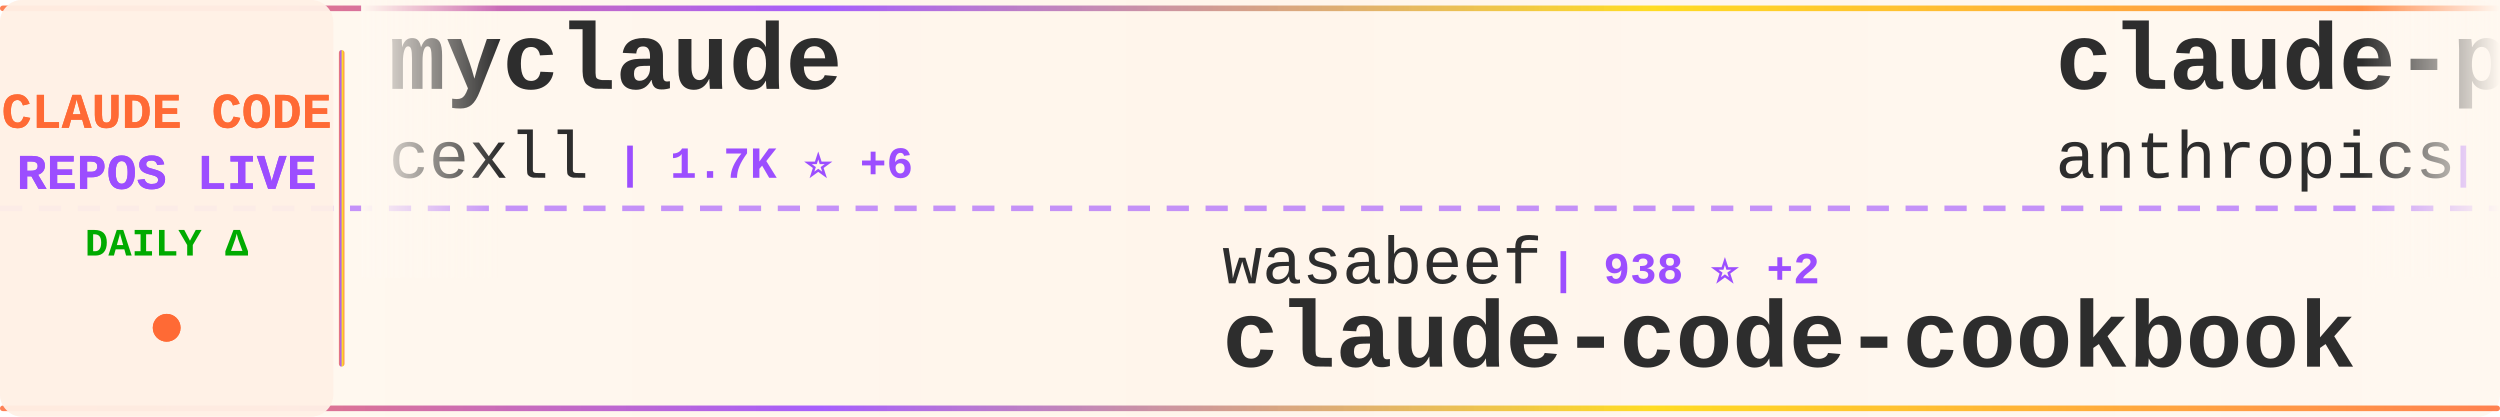
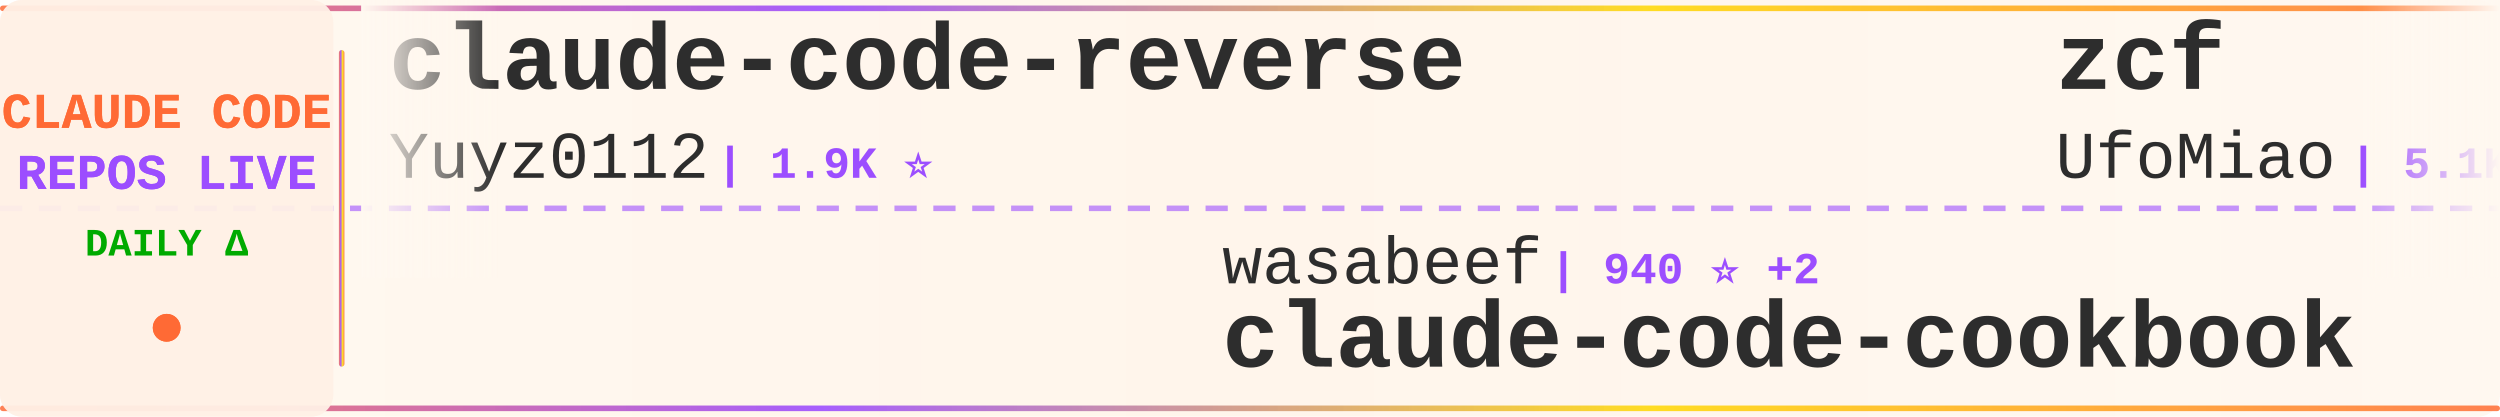
<svg xmlns="http://www.w3.org/2000/svg" width="900" height="150">
  <defs>
    <linearGradient id="tickerBg" x1="0%" y1="0%" x2="100%" y2="0%">
      <stop offset="0%" style="stop-color:#fff8f0;stop-opacity:0.98" />
      <stop offset="50%" style="stop-color:#fff5eb;stop-opacity:1" />
      <stop offset="100%" style="stop-color:#fff8f0;stop-opacity:0.98" />
    </linearGradient>
    <linearGradient id="borderGrad" x1="0%" y1="0%" x2="100%" y2="0%">
      <stop offset="0%" style="stop-color:#FF6B35;stop-opacity:0.85">
        <animate attributeName="stop-opacity" values="0.85;1;0.85" dur="2s" repeatCount="indefinite" />
      </stop>
      <stop offset="33%" style="stop-color:#9C4EFF;stop-opacity:0.9">
        <animate attributeName="stop-opacity" values="0.9;1;0.9" dur="2.2s" repeatCount="indefinite" />
      </stop>
      <stop offset="66%" style="stop-color:#FFD700;stop-opacity:0.85">
        <animate attributeName="stop-opacity" values="0.85;1;0.85" dur="1.8s" repeatCount="indefinite" />
      </stop>
      <stop offset="100%" style="stop-color:#FF6B35;stop-opacity:0.85">
        <animate attributeName="stop-opacity" values="0.85;1;0.85" dur="2s" repeatCount="indefinite" />
      </stop>
    </linearGradient>
    <filter id="textGlow">
      <feGaussianBlur stdDeviation="0.15" result="coloredBlur" />
      <feMerge>
        <feMergeNode in="coloredBlur" />
        <feMergeNode in="SourceGraphic" />
      </feMerge>
    </filter>
    <filter id="metricGlow">
      <feGaussianBlur stdDeviation="0.2" result="coloredBlur" />
      <feMerge>
        <feMergeNode in="coloredBlur" />
        <feMergeNode in="SourceGraphic" />
      </feMerge>
    </filter>
    <linearGradient id="leftFade" x1="0%" y1="0%" x2="100%" y2="0%">
      <stop offset="0%" style="stop-color:#fff8f0;stop-opacity:1" />
      <stop offset="100%" style="stop-color:#fff8f0;stop-opacity:0" />
    </linearGradient>
    <linearGradient id="rightFade" x1="0%" y1="0%" x2="100%" y2="0%">
      <stop offset="0%" style="stop-color:#fff8f0;stop-opacity:0" />
      <stop offset="100%" style="stop-color:#fff8f0;stop-opacity:1" />
    </linearGradient>
  </defs>
  <rect width="900" height="150" fill="url(#tickerBg)" rx="8" />
  <rect x="0" y="2" width="900" height="2" fill="url(#borderGrad)" rx="1" />
  <rect x="0" y="146" width="900" height="2" fill="url(#borderGrad)" rx="1" />
  <line x1="0" y1="75" x2="900" y2="75" stroke="#9C4EFF" stroke-width="2" stroke-dasharray="8 6" opacity="0.6" />
  <rect x="0" y="0" width="120" height="150" fill="#fff0e6" opacity="0.95" rx="8" />
  <text x="60" y="46" font-family="'Courier New', monospace" font-size="18" font-weight="bold" fill="#FF6B35" text-anchor="middle" filter="url(#textGlow)">
    CLAUDE CODE
  </text>
  <text x="60" y="68" font-family="'Courier New', monospace" font-size="18" font-weight="bold" fill="#9C4EFF" text-anchor="middle" filter="url(#textGlow)">
    REPOS LIVE
  </text>
  <text x="60" y="92" font-family="'Courier New', monospace" font-size="14" font-weight="bold" fill="#00aa00" text-anchor="middle">
    DAILY Δ
  </text>
  <circle cx="60" cy="118" r="5" fill="#FF6B35" filter="url(#metricGlow)">
    <animate attributeName="r" values="4;6;4" dur="1.5s" repeatCount="indefinite" />
    <animate attributeName="opacity" values="0.6;1;0.6" dur="1.5s" repeatCount="indefinite" />
  </circle>
  <rect x="122" y="18" width="2" height="114" fill="url(#borderGrad)" rx="1" />
  <clipPath id="tickerClip">
    <rect x="130" y="0" width="770" height="150" />
  </clipPath>
  <g clip-path="url(#tickerClip)">
    <g id="tickerItems">
      <animateTransform attributeName="transform" attributeType="XML" type="translate" from="0 0" to="-3000 0" dur="54s" repeatCount="indefinite" />
      <g transform="translate(0, 0)">
-         <text x="140" y="32" font-family="'Courier New', monospace" font-size="34" font-weight="bold" fill="#2d2d2d">myclaude</text>
-         <text x="140" y="64" font-family="'Courier New', monospace" font-size="24" font-weight="normal" fill="#2d2d2d" opacity="1.0">cexll</text>
-         <text x="222" y="64" font-family="'Courier New', monospace" font-size="16" font-weight="bold" fill="#9C4EFF"> | 1.7K ⭐ +6</text>
+         <text x="140" y="32" font-family="'Courier New', monospace" font-size="34" font-weight="bold" fill="#2d2d2d">claude-code-reverse</text>
+         <text x="140" y="64" font-family="'Courier New', monospace" font-size="24" font-weight="normal" fill="#2d2d2d" opacity="1.0">Yuyz0112</text>
+         <text x="258" y="64" font-family="'Courier New', monospace" font-size="16" font-weight="bold" fill="#9C4EFF"> | 1.9K ⭐</text>
      </g>
      <g transform="translate(300, 0)">
        <text x="140" y="102" font-family="'Courier New', monospace" font-size="24" font-weight="normal" fill="#2d2d2d" opacity="1.0">wasabeef</text>
-         <text x="258" y="102" font-family="'Courier New', monospace" font-size="16" font-weight="bold" fill="#9C4EFF"> | 938 ⭐ +2</text>
+         <text x="258" y="102" font-family="'Courier New', monospace" font-size="16" font-weight="bold" fill="#9C4EFF"> | 940 ⭐ +2</text>
        <text x="140" y="132" font-family="'Courier New', monospace" font-size="34" font-weight="bold" fill="#2d2d2d">claude-code-cookbook</text>
      </g>
      <g transform="translate(600, 0)">
-         <text x="140" y="32" font-family="'Courier New', monospace" font-size="34" font-weight="bold" fill="#2d2d2d">claude-plugins-official</text>
-         <text x="140" y="64" font-family="'Courier New', monospace" font-size="24" font-weight="normal" fill="#2d2d2d" opacity="1.0">anthropics</text>
-         <text x="282" y="64" font-family="'Courier New', monospace" font-size="16" font-weight="bold" fill="#9C4EFF"> | 2.3K ⭐ +139</text>
+         <text x="140" y="32" font-family="'Courier New', monospace" font-size="34" font-weight="bold" fill="#2d2d2d">zcf</text>
+         <text x="140" y="64" font-family="'Courier New', monospace" font-size="24" font-weight="normal" fill="#2d2d2d" opacity="1.0">UfoMiao</text>
+         <text x="246" y="64" font-family="'Courier New', monospace" font-size="16" font-weight="bold" fill="#9C4EFF"> | 5.1K ⭐</text>
      </g>
      <g transform="translate(900, 0)">
-         <text x="140" y="102" font-family="'Courier New', monospace" font-size="24" font-weight="normal" fill="#2d2d2d" opacity="1.0">shareAI-lab</text>
-         <text x="294" y="102" font-family="'Courier New', monospace" font-size="16" font-weight="bold" fill="#9C4EFF"> | 13.6K ⭐ +50</text>
-         <text x="140" y="132" font-family="'Courier New', monospace" font-size="34" font-weight="bold" fill="#2d2d2d">learn-claude-code</text>
+         <text x="140" y="102" font-family="'Courier New', monospace" font-size="24" font-weight="normal" fill="#2d2d2d" opacity="1.0">peterkrueck</text>
+         <text x="294" y="102" font-family="'Courier New', monospace" font-size="16" font-weight="bold" fill="#9C4EFF"> | 1.3K ⭐</text>
+         <text x="140" y="132" font-family="'Courier New', monospace" font-size="34" font-weight="bold" fill="#2d2d2d">Claude-Code-Development-...</text>
      </g>
      <g transform="translate(1200, 0)">
-         <text x="140" y="32" font-family="'Courier New', monospace" font-size="34" font-weight="bold" fill="#2d2d2d">edmunds-claude-code</text>
-         <text x="140" y="64" font-family="'Courier New', monospace" font-size="24" font-weight="normal" fill="#2d2d2d" opacity="1.0">edmund-io</text>
-         <text x="270" y="64" font-family="'Courier New', monospace" font-size="16" font-weight="bold" fill="#9C4EFF"> | 863 ⭐ +3</text>
+         <text x="140" y="32" font-family="'Courier New', monospace" font-size="34" font-weight="bold" fill="#2d2d2d">superpowers</text>
+         <text x="140" y="64" font-family="'Courier New', monospace" font-size="24" font-weight="normal" fill="#2d2d2d" opacity="1.0">obra</text>
+         <text x="210" y="64" font-family="'Courier New', monospace" font-size="16" font-weight="bold" fill="#9C4EFF"> | 15.3K ⭐ +207</text>
      </g>
      <g transform="translate(1500, 0)">
-         <text x="140" y="102" font-family="'Courier New', monospace" font-size="24" font-weight="normal" fill="#2d2d2d" opacity="1.0">anthropics</text>
-         <text x="282" y="102" font-family="'Courier New', monospace" font-size="16" font-weight="bold" fill="#9C4EFF"> | 1.1K ⭐ +8</text>
-         <text x="140" y="132" font-family="'Courier New', monospace" font-size="34" font-weight="bold" fill="#2d2d2d">claude-agent-sdk-demos</text>
+         <text x="140" y="102" font-family="'Courier New', monospace" font-size="24" font-weight="normal" fill="#2d2d2d" opacity="1.0">siteboon</text>
+         <text x="258" y="102" font-family="'Courier New', monospace" font-size="16" font-weight="bold" fill="#9C4EFF"> | 5.4K ⭐ +5</text>
+         <text x="140" y="132" font-family="'Courier New', monospace" font-size="34" font-weight="bold" fill="#2d2d2d">claudecodeui</text>
      </g>
      <g transform="translate(1800, 0)">
-         <text x="140" y="32" font-family="'Courier New', monospace" font-size="34" font-weight="bold" fill="#2d2d2d">opencode</text>
-         <text x="140" y="64" font-family="'Courier New', monospace" font-size="24" font-weight="normal" fill="#2d2d2d" opacity="1.0">anomalyco</text>
-         <text x="270" y="64" font-family="'Courier New', monospace" font-size="16" font-weight="bold" fill="#9C4EFF"> | 57.0K ⭐ +508</text>
+         <text x="140" y="32" font-family="'Courier New', monospace" font-size="34" font-weight="bold" fill="#2d2d2d">awesome-claude-skills</text>
+         <text x="140" y="64" font-family="'Courier New', monospace" font-size="24" font-weight="normal" fill="#2d2d2d" opacity="1.0">ComposioHQ</text>
+         <text x="282" y="64" font-family="'Courier New', monospace" font-size="16" font-weight="bold" fill="#9C4EFF"> | 16.9K ⭐ +56</text>
      </g>
      <g transform="translate(2100, 0)">
-         <text x="140" y="102" font-family="'Courier New', monospace" font-size="24" font-weight="normal" fill="#2d2d2d" opacity="1.0">VoltAgent</text>
-         <text x="270" y="102" font-family="'Courier New', monospace" font-size="16" font-weight="bold" fill="#9C4EFF"> | 7.4K ⭐ +31</text>
-         <text x="140" y="132" font-family="'Courier New', monospace" font-size="34" font-weight="bold" fill="#2d2d2d">awesome-claude-code-suba...</text>
+         <text x="140" y="102" font-family="'Courier New', monospace" font-size="24" font-weight="normal" fill="#2d2d2d" opacity="1.0">anomalyco</text>
+         <text x="270" y="102" font-family="'Courier New', monospace" font-size="16" font-weight="bold" fill="#9C4EFF"> | 57.3K ⭐ +349</text>
+         <text x="140" y="132" font-family="'Courier New', monospace" font-size="34" font-weight="bold" fill="#2d2d2d">opencode</text>
      </g>
      <g transform="translate(2400, 0)">
-         <text x="140" y="32" font-family="'Courier New', monospace" font-size="34" font-weight="bold" fill="#2d2d2d">superpowers</text>
-         <text x="140" y="64" font-family="'Courier New', monospace" font-size="24" font-weight="normal" fill="#2d2d2d" opacity="1.0">obra</text>
-         <text x="210" y="64" font-family="'Courier New', monospace" font-size="16" font-weight="bold" fill="#9C4EFF"> | 15.1K ⭐ +102</text>
+         <text x="140" y="32" font-family="'Courier New', monospace" font-size="34" font-weight="bold" fill="#2d2d2d">idea-claude-code-gui</text>
+         <text x="140" y="64" font-family="'Courier New', monospace" font-size="24" font-weight="normal" fill="#2d2d2d" opacity="1.0">zhukunpenglinyutong</text>
+         <text x="390" y="64" font-family="'Courier New', monospace" font-size="16" font-weight="bold" fill="#9C4EFF"> | 606 ⭐</text>
      </g>
      <g transform="translate(2700, 0)">
-         <text x="140" y="102" font-family="'Courier New', monospace" font-size="24" font-weight="normal" fill="#2d2d2d" opacity="1.0">jarrodwatts</text>
-         <text x="294" y="102" font-family="'Courier New', monospace" font-size="16" font-weight="bold" fill="#9C4EFF"> | 624 ⭐ +45</text>
-         <text x="140" y="132" font-family="'Courier New', monospace" font-size="34" font-weight="bold" fill="#2d2d2d">claude-code-config</text>
+         <text x="140" y="102" font-family="'Courier New', monospace" font-size="24" font-weight="normal" fill="#2d2d2d" opacity="1.0">cexll</text>
+         <text x="222" y="102" font-family="'Courier New', monospace" font-size="16" font-weight="bold" fill="#9C4EFF"> | 1.7K ⭐</text>
+         <text x="140" y="132" font-family="'Courier New', monospace" font-size="34" font-weight="bold" fill="#2d2d2d">myclaude</text>
      </g>
      <g transform="translate(3000, 0)">
-         <text x="140" y="32" font-family="'Courier New', monospace" font-size="34" font-weight="bold" fill="#2d2d2d">myclaude</text>
-         <text x="140" y="64" font-family="'Courier New', monospace" font-size="24" font-weight="normal" fill="#2d2d2d" opacity="1.0">cexll</text>
-         <text x="222" y="64" font-family="'Courier New', monospace" font-size="16" font-weight="bold" fill="#9C4EFF"> | 1.7K ⭐ +6</text>
+         <text x="140" y="32" font-family="'Courier New', monospace" font-size="34" font-weight="bold" fill="#2d2d2d">claude-code-reverse</text>
+         <text x="140" y="64" font-family="'Courier New', monospace" font-size="24" font-weight="normal" fill="#2d2d2d" opacity="1.0">Yuyz0112</text>
+         <text x="258" y="64" font-family="'Courier New', monospace" font-size="16" font-weight="bold" fill="#9C4EFF"> | 1.9K ⭐</text>
      </g>
      <g transform="translate(3300, 0)">
        <text x="140" y="102" font-family="'Courier New', monospace" font-size="24" font-weight="normal" fill="#2d2d2d" opacity="1.0">wasabeef</text>
-         <text x="258" y="102" font-family="'Courier New', monospace" font-size="16" font-weight="bold" fill="#9C4EFF"> | 938 ⭐ +2</text>
+         <text x="258" y="102" font-family="'Courier New', monospace" font-size="16" font-weight="bold" fill="#9C4EFF"> | 940 ⭐ +2</text>
        <text x="140" y="132" font-family="'Courier New', monospace" font-size="34" font-weight="bold" fill="#2d2d2d">claude-code-cookbook</text>
      </g>
      <g transform="translate(3600, 0)">
-         <text x="140" y="32" font-family="'Courier New', monospace" font-size="34" font-weight="bold" fill="#2d2d2d">claude-plugins-official</text>
-         <text x="140" y="64" font-family="'Courier New', monospace" font-size="24" font-weight="normal" fill="#2d2d2d" opacity="1.0">anthropics</text>
-         <text x="282" y="64" font-family="'Courier New', monospace" font-size="16" font-weight="bold" fill="#9C4EFF"> | 2.3K ⭐ +139</text>
+         <text x="140" y="32" font-family="'Courier New', monospace" font-size="34" font-weight="bold" fill="#2d2d2d">zcf</text>
+         <text x="140" y="64" font-family="'Courier New', monospace" font-size="24" font-weight="normal" fill="#2d2d2d" opacity="1.0">UfoMiao</text>
+         <text x="246" y="64" font-family="'Courier New', monospace" font-size="16" font-weight="bold" fill="#9C4EFF"> | 5.1K ⭐</text>
      </g>
      <g transform="translate(3900, 0)">
-         <text x="140" y="102" font-family="'Courier New', monospace" font-size="24" font-weight="normal" fill="#2d2d2d" opacity="1.0">shareAI-lab</text>
-         <text x="294" y="102" font-family="'Courier New', monospace" font-size="16" font-weight="bold" fill="#9C4EFF"> | 13.6K ⭐ +50</text>
-         <text x="140" y="132" font-family="'Courier New', monospace" font-size="34" font-weight="bold" fill="#2d2d2d">learn-claude-code</text>
+         <text x="140" y="102" font-family="'Courier New', monospace" font-size="24" font-weight="normal" fill="#2d2d2d" opacity="1.0">peterkrueck</text>
+         <text x="294" y="102" font-family="'Courier New', monospace" font-size="16" font-weight="bold" fill="#9C4EFF"> | 1.3K ⭐</text>
+         <text x="140" y="132" font-family="'Courier New', monospace" font-size="34" font-weight="bold" fill="#2d2d2d">Claude-Code-Development-...</text>
      </g>
    </g>
  </g>
  <rect x="130" y="0" width="50" height="100" fill="url(#leftFade)" />
  <rect x="850" y="0" width="50" height="100" fill="url(#rightFade)" />
</svg>
